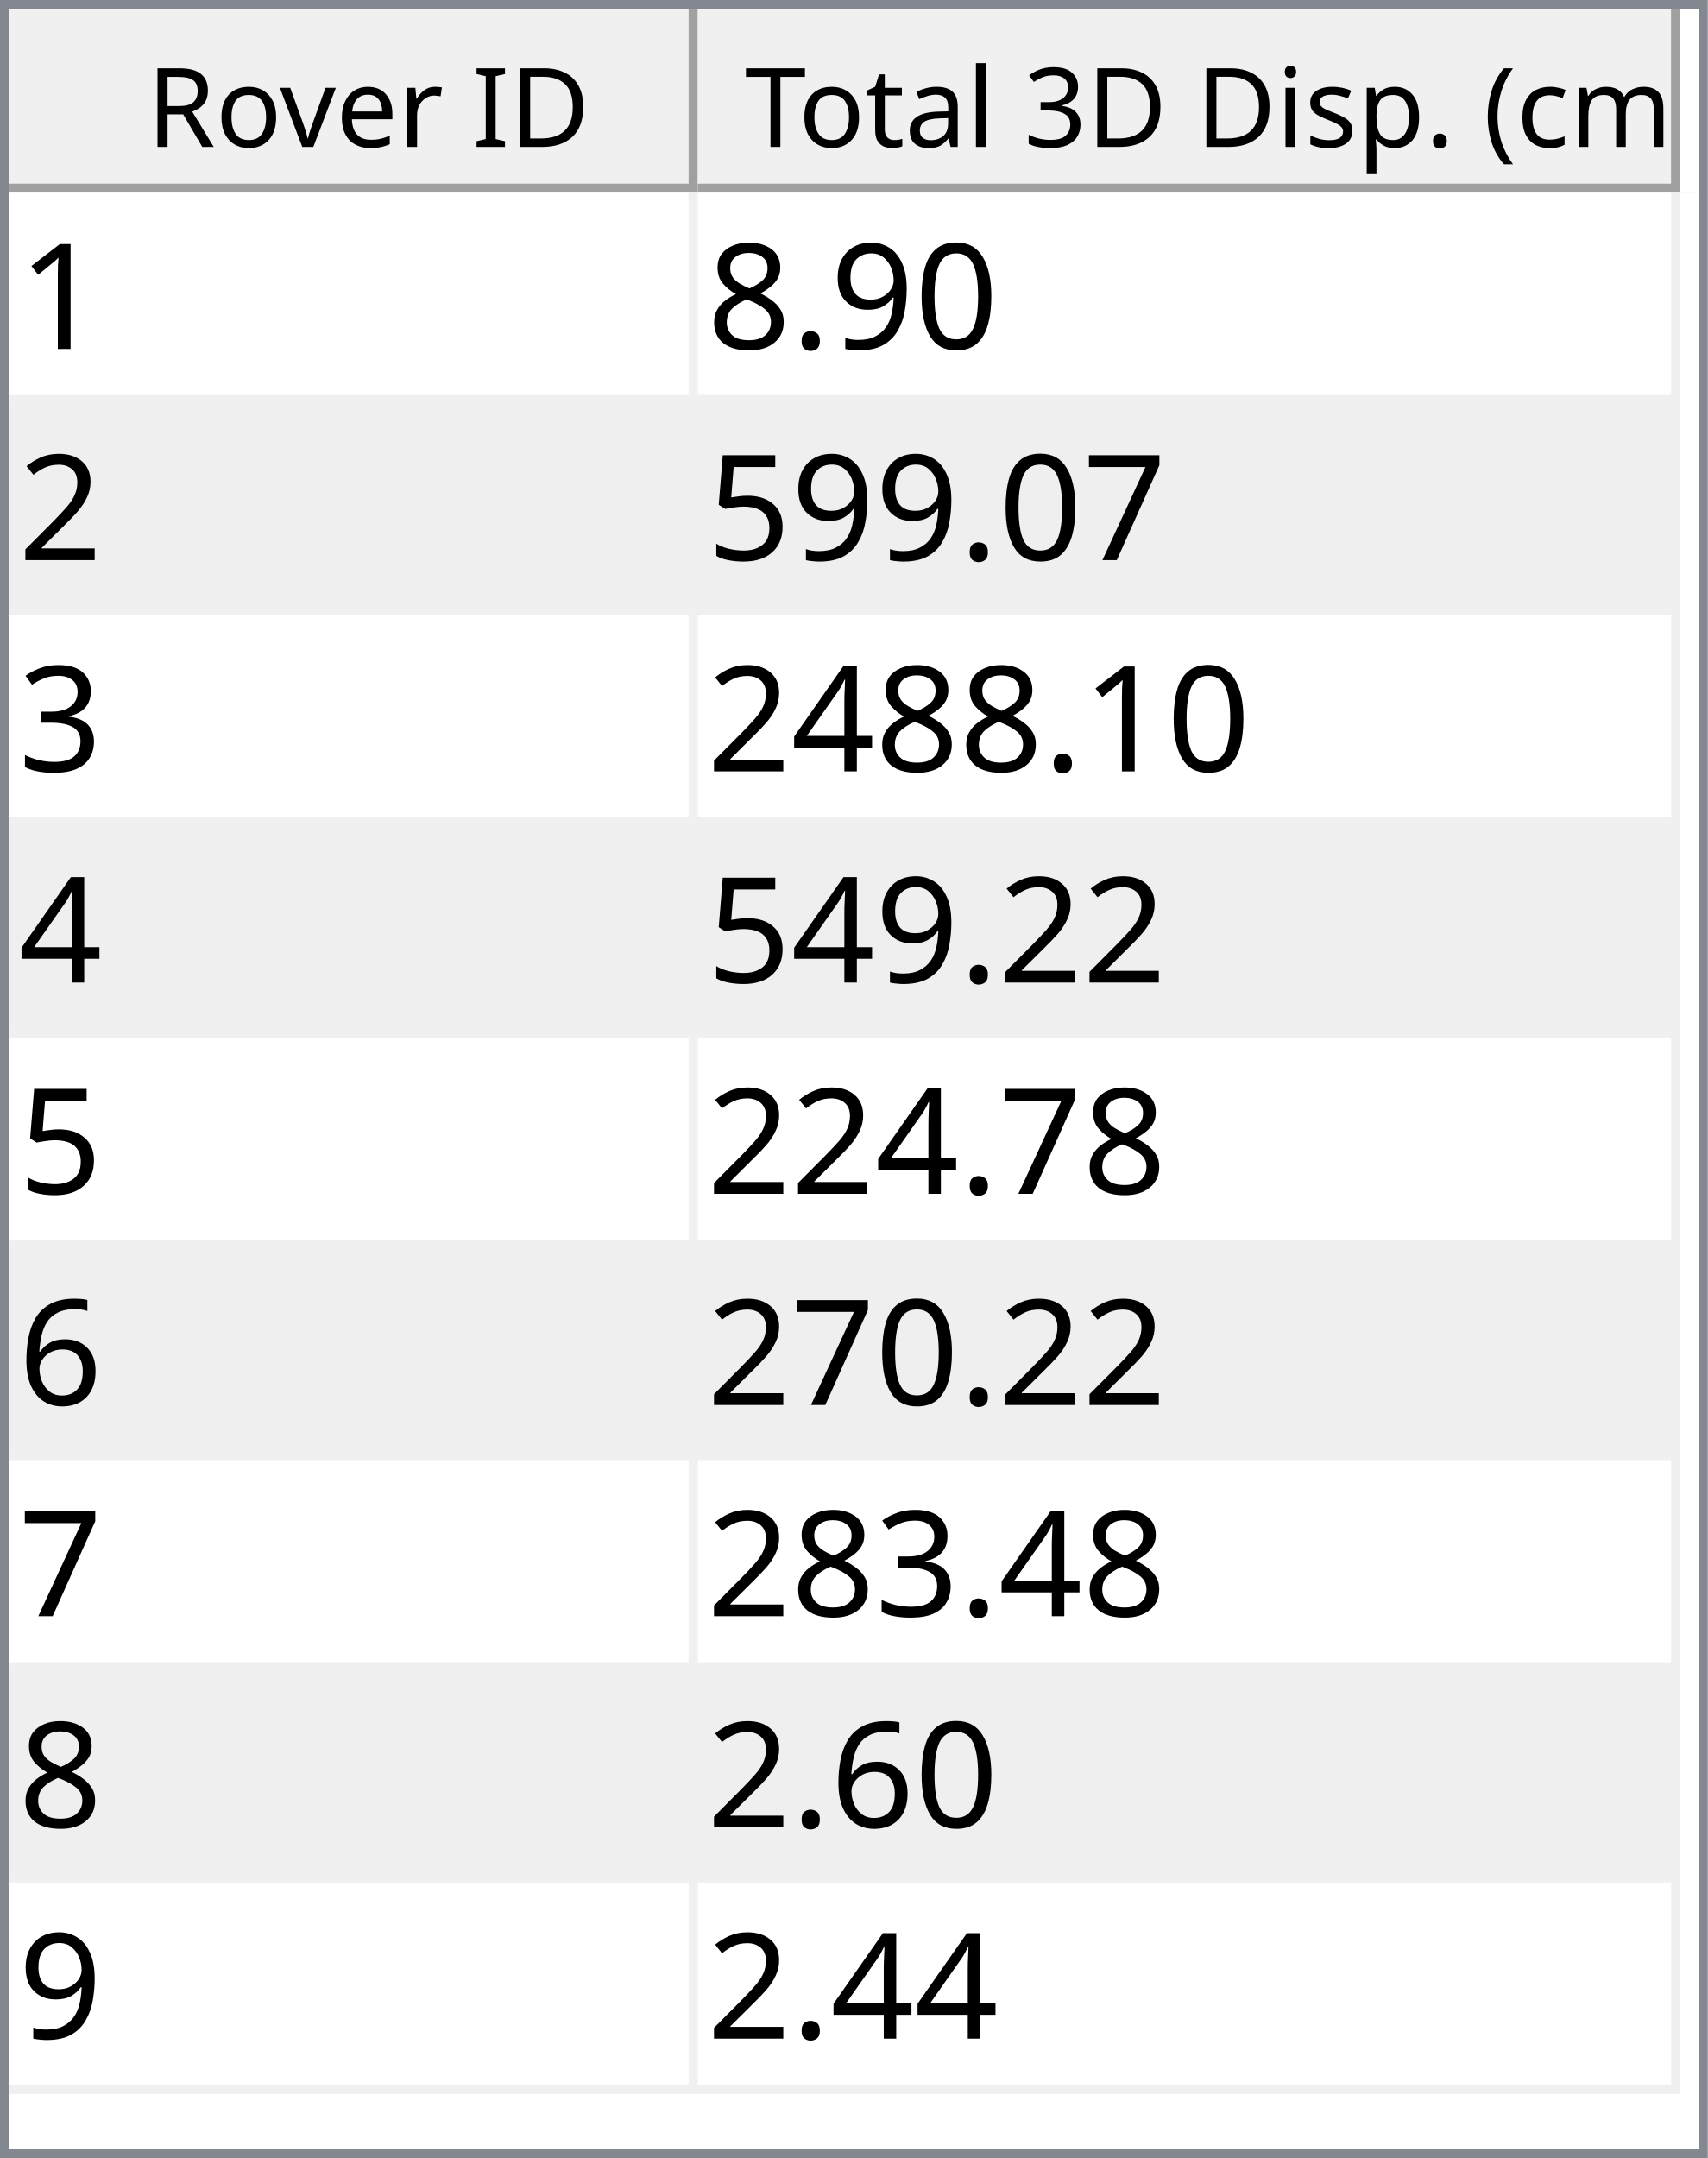
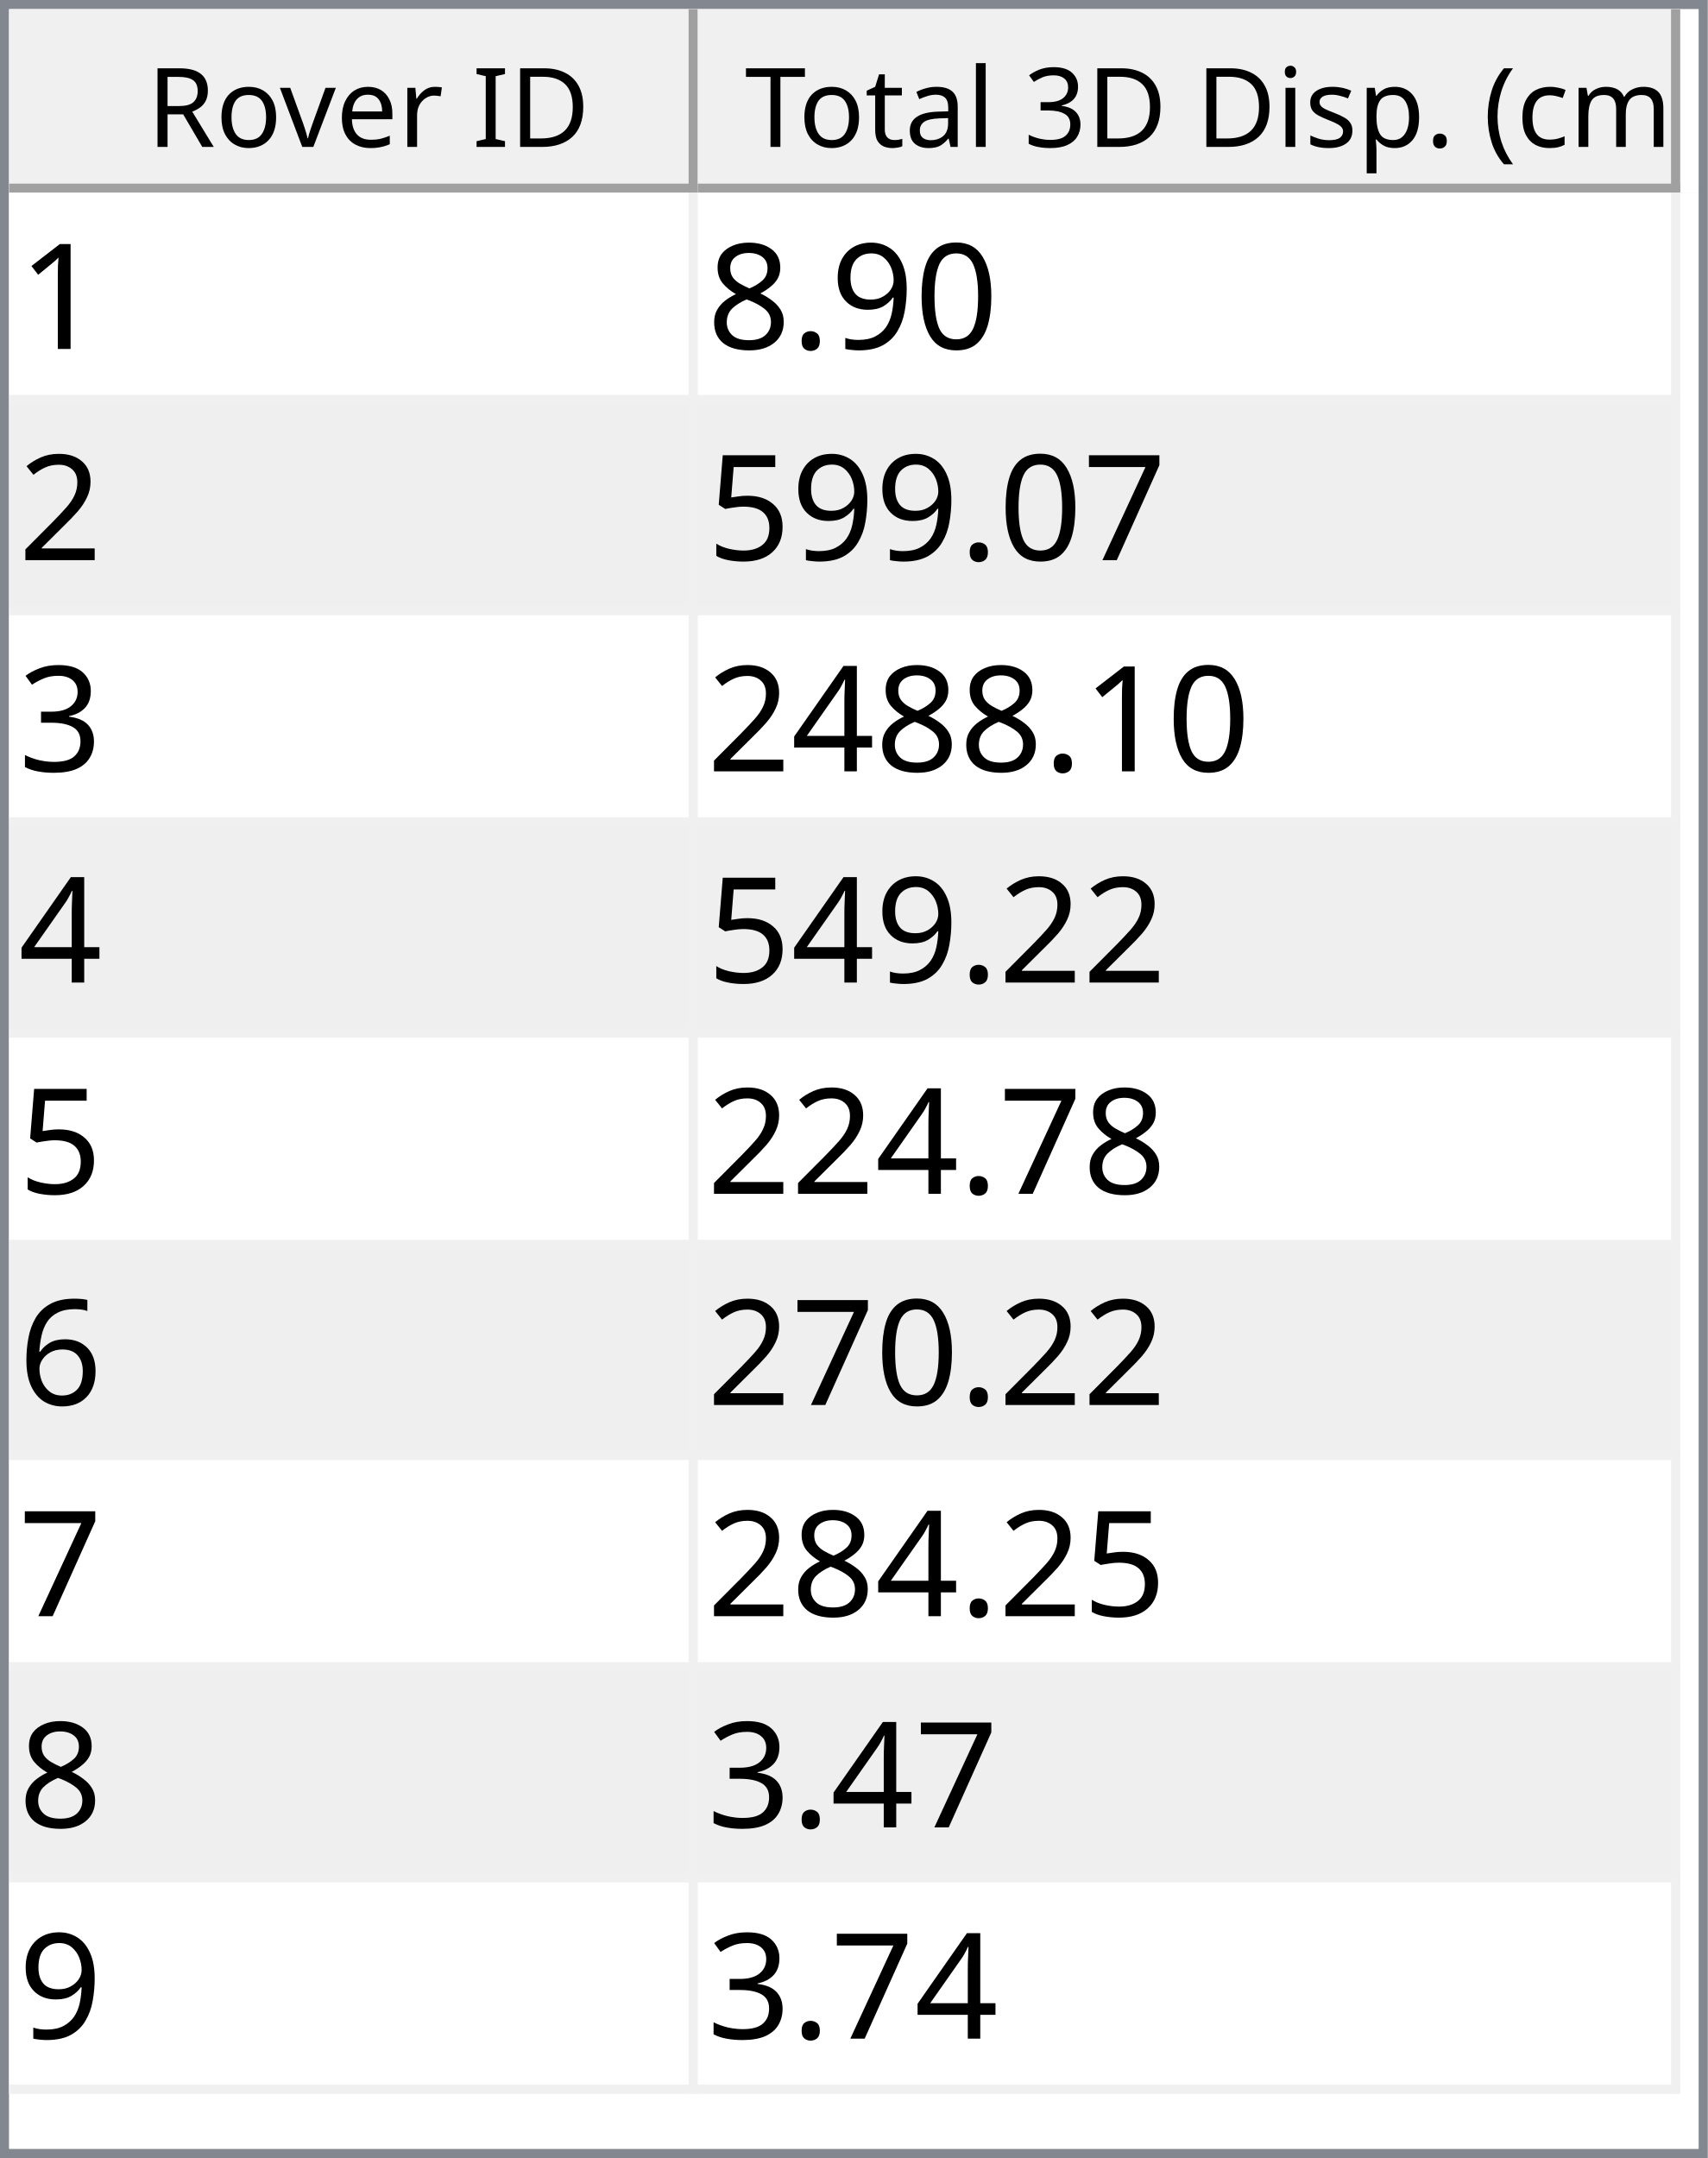
<svg xmlns="http://www.w3.org/2000/svg" style="fill-opacity:1; color-rendering:auto; color-interpolation:auto; text-rendering:auto; stroke:black; stroke-linecap:square; stroke-miterlimit:10; shape-rendering:auto; stroke-opacity:1; fill:black; stroke-dasharray:none; font-weight:normal; stroke-width:1; font-family:'Dialog'; font-style:normal; stroke-linejoin:miter; font-size:12px; stroke-dashoffset:0; image-rendering:auto;" width="186" height="235">
  <defs id="genericDefs" />
  <g>
    <defs id="defs1">
      <clipPath clipPathUnits="userSpaceOnUse" id="clipPath1">
        <path d="M0 0 L186 0 L186 235 L0 235 L0 0 Z" />
      </clipPath>
      <clipPath clipPathUnits="userSpaceOnUse" id="clipPath2">
        <path d="M0 0 L0 235 L186 235 L186 0 Z" />
      </clipPath>
      <clipPath clipPathUnits="userSpaceOnUse" id="clipPath3">
        <path d="M0 0 L0 20 L184 20 L184 0 Z" />
      </clipPath>
      <clipPath clipPathUnits="userSpaceOnUse" id="clipPath4">
        <path d="M0 0 L0 20 L75 20 L75 0 Z" />
      </clipPath>
      <clipPath clipPathUnits="userSpaceOnUse" id="clipPath5">
        <path d="M1 1 L1 19 L74 19 L74 1 Z" />
      </clipPath>
      <clipPath clipPathUnits="userSpaceOnUse" id="clipPath6">
        <path d="M0 0 L0 18 L73 18 L73 0 Z" />
      </clipPath>
      <clipPath clipPathUnits="userSpaceOnUse" id="clipPath7">
        <path d="M-0.5 -0.5 L-0.5 19.5 L74.5 19.5 L74.5 -0.5 Z" />
      </clipPath>
      <clipPath clipPathUnits="userSpaceOnUse" id="clipPath8">
        <path d="M0 0 L0 20 L107 20 L107 0 Z" />
      </clipPath>
      <clipPath clipPathUnits="userSpaceOnUse" id="clipPath9">
        <path d="M1 1 L1 19 L106 19 L106 1 Z" />
      </clipPath>
      <clipPath clipPathUnits="userSpaceOnUse" id="clipPath10">
        <path d="M0 0 L0 18 L105 18 L105 0 Z" />
      </clipPath>
      <clipPath clipPathUnits="userSpaceOnUse" id="clipPath11">
        <path d="M-0.5 -0.5 L-0.5 19.5 L106.5 19.5 L106.5 -0.5 Z" />
      </clipPath>
      <clipPath clipPathUnits="userSpaceOnUse" id="clipPath12">
        <path d="M0 0 L0 213 L184 213 L184 0 Z" />
      </clipPath>
      <clipPath clipPathUnits="userSpaceOnUse" id="clipPath13">
        <path d="M0 0 L0 207 L182 207 L182 0 Z" />
      </clipPath>
      <clipPath clipPathUnits="userSpaceOnUse" id="clipPath14">
        <path d="M-0.5 -0.5 L-0.5 206.5 L181.5 206.5 L181.5 -0.5 Z" />
      </clipPath>
      <clipPath clipPathUnits="userSpaceOnUse" id="clipPath15">
        <path d="M0 0 L0 22 L74 22 L74 0 Z" />
      </clipPath>
      <clipPath clipPathUnits="userSpaceOnUse" id="clipPath16">
        <path d="M0 0 L0 22 L106 22 L106 0 Z" />
      </clipPath>
      <font horiz-adv-x="64.551" id="font1">
        <font-face ascent="107.91" descent="25.098" units-per-em="100" style="font-style:normal; font-family:Segoe UI; font-weight:normal;" />
        <missing-glyph horiz-adv-x="64.551" d="M8.109 0 L8.109 68.266 L56.453 68.266 L56.453 0 L8.109 0 ZM15.328 7.234 L49.219 7.234 L49.219 61.031 L15.328 61.031 L15.328 7.234 Z" />
        <glyph unicode="D" horiz-adv-x="70.117" d="M9.188 0 L9.188 70.016 L28.516 70.016 Q65.531 70.016 65.531 35.891 Q65.531 19.672 55.25 9.836 Q44.969 0 27.734 0 L9.188 0 ZM17.391 62.594 L17.391 7.422 L27.828 7.422 Q41.609 7.422 49.273 14.797 Q56.938 22.172 56.938 35.688 Q56.938 62.594 28.328 62.594 L17.391 62.594 Z" />
        <glyph unicode="I" horiz-adv-x="26.611" d="M17.391 0 L9.188 0 L9.188 70.016 L17.391 70.016 L17.391 0 Z" />
        <glyph unicode=" " horiz-adv-x="27.393" d="" />
        <glyph unicode="r" horiz-adv-x="34.766" d="M34.188 41.891 Q32.078 43.5 28.125 43.5 Q23 43.5 19.555 38.672 Q16.109 33.844 16.109 25.484 L16.109 0 L8.109 0 L8.109 50 L16.109 50 L16.109 39.703 L16.312 39.703 Q18.016 44.969 21.531 47.922 Q25.047 50.875 29.391 50.875 Q32.516 50.875 34.188 50.203 L34.188 41.891 Z" />
        <glyph unicode="e" horiz-adv-x="52.295" d="M48.297 23 L12.984 23 Q13.188 14.656 17.484 10.109 Q21.781 5.562 29.297 5.562 Q37.75 5.562 44.828 11.141 L44.828 3.609 Q38.234 -1.172 27.391 -1.172 Q16.797 -1.172 10.742 5.641 Q4.688 12.453 4.688 24.812 Q4.688 36.469 11.305 43.82 Q17.922 51.172 27.734 51.172 Q37.547 51.172 42.922 44.828 Q48.297 38.484 48.297 27.203 L48.297 23 ZM40.094 29.781 Q40.047 36.719 36.75 40.578 Q33.453 44.438 27.594 44.438 Q21.922 44.438 17.969 40.383 Q14.016 36.328 13.094 29.781 L40.094 29.781 Z" />
        <glyph unicode="v" horiz-adv-x="47.9" d="M47.406 50 L27.484 0 L19.625 0 L0.688 50 L9.469 50 L22.172 13.672 Q23.578 9.672 23.922 6.688 L24.125 6.688 Q24.609 10.453 25.688 13.484 L38.969 50 L47.406 50 Z" />
        <glyph unicode="o" horiz-adv-x="58.594" d="M29 -1.172 Q17.922 -1.172 11.305 5.836 Q4.688 12.844 4.688 24.422 Q4.688 37.016 11.57 44.094 Q18.453 51.172 30.172 51.172 Q41.359 51.172 47.633 44.289 Q53.906 37.406 53.906 25.203 Q53.906 13.234 47.141 6.031 Q40.375 -1.172 29 -1.172 ZM29.594 44.438 Q21.875 44.438 17.383 39.188 Q12.891 33.938 12.891 24.703 Q12.891 15.828 17.43 10.695 Q21.969 5.562 29.594 5.562 Q37.359 5.562 41.531 10.594 Q45.703 15.625 45.703 24.906 Q45.703 34.281 41.531 39.359 Q37.359 44.438 29.594 44.438 Z" />
        <glyph unicode="R" horiz-adv-x="59.814" d="M59.375 0 L49.609 0 L37.891 19.625 Q36.281 22.359 34.766 24.289 Q33.25 26.219 31.664 27.438 Q30.078 28.656 28.25 29.219 Q26.422 29.781 24.125 29.781 L17.391 29.781 L17.391 0 L9.188 0 L9.188 70.016 L30.078 70.016 Q34.672 70.016 38.555 68.867 Q42.438 67.719 45.289 65.375 Q48.141 63.031 49.758 59.547 Q51.375 56.062 51.375 51.375 Q51.375 47.703 50.273 44.656 Q49.172 41.609 47.148 39.211 Q45.125 36.812 42.266 35.133 Q39.406 33.453 35.844 32.516 L35.844 32.328 Q37.594 31.547 38.891 30.547 Q40.188 29.547 41.359 28.18 Q42.531 26.812 43.68 25.078 Q44.828 23.344 46.234 21.047 L59.375 0 ZM17.391 62.594 L17.391 37.203 L28.516 37.203 Q31.594 37.203 34.203 38.133 Q36.812 39.062 38.719 40.797 Q40.625 42.531 41.703 45.047 Q42.781 47.562 42.781 50.688 Q42.781 56.297 39.141 59.445 Q35.5 62.594 28.609 62.594 L17.391 62.594 Z" />
        <glyph unicode=")" horiz-adv-x="30.176" d="M8.297 -15.922 L1.172 -15.922 Q16.406 2.344 16.406 26.812 Q16.406 51.469 1.078 70.016 L8.297 70.016 Q23.531 52.156 23.531 26.703 Q23.531 1.375 8.297 -15.922 Z" />
        <glyph unicode="m" horiz-adv-x="86.133" d="M79.109 0 L71.094 0 L71.094 28.719 Q71.094 37.016 68.531 40.727 Q65.969 44.438 59.906 44.438 Q54.781 44.438 51.195 39.75 Q47.609 35.062 47.609 28.516 L47.609 0 L39.594 0 L39.594 29.688 Q39.594 44.438 28.219 44.438 Q22.953 44.438 19.531 40.016 Q16.109 35.594 16.109 28.516 L16.109 0 L8.109 0 L8.109 50 L16.109 50 L16.109 42.094 L16.312 42.094 Q21.625 51.172 31.844 51.172 Q36.969 51.172 40.773 48.312 Q44.578 45.453 46 40.828 Q51.562 51.172 62.594 51.172 Q79.109 51.172 79.109 30.812 L79.109 0 Z" />
        <glyph unicode="c" horiz-adv-x="46.191" d="M42.188 2.297 Q36.422 -1.172 28.516 -1.172 Q17.828 -1.172 11.258 5.789 Q4.688 12.75 4.688 23.828 Q4.688 36.188 11.766 43.68 Q18.844 51.172 30.672 51.172 Q37.25 51.172 42.281 48.734 L42.281 40.531 Q36.719 44.438 30.375 44.438 Q22.703 44.438 17.797 38.945 Q12.891 33.453 12.891 24.516 Q12.891 15.719 17.508 10.641 Q22.125 5.562 29.891 5.562 Q36.422 5.562 42.188 9.906 L42.188 2.297 Z" />
        <glyph unicode="(" horiz-adv-x="30.176" d="M29.109 -15.922 L21.969 -15.922 Q6.844 1.375 6.844 26.703 Q6.844 52.156 21.969 70.016 L29.203 70.016 Q13.875 51.469 13.875 26.812 Q13.875 2.344 29.109 -15.922 Z" />
        <glyph unicode="." horiz-adv-x="21.68" d="M10.891 -1.078 Q8.641 -1.078 7.055 0.539 Q5.469 2.156 5.469 4.391 Q5.469 6.641 7.055 8.273 Q8.641 9.906 10.891 9.906 Q13.188 9.906 14.797 8.273 Q16.406 6.641 16.406 4.391 Q16.406 2.156 14.797 0.539 Q13.188 -1.078 10.891 -1.078 Z" />
        <glyph unicode="p" horiz-adv-x="58.789" d="M16.312 7.234 L16.109 7.234 L16.109 -23 L8.109 -23 L8.109 50 L16.109 50 L16.109 41.219 L16.312 41.219 Q22.219 51.172 33.594 51.172 Q43.266 51.172 48.688 44.461 Q54.109 37.75 54.109 26.469 Q54.109 13.922 48 6.375 Q41.891 -1.172 31.297 -1.172 Q21.578 -1.172 16.312 7.234 ZM16.109 27.391 L16.109 20.406 Q16.109 14.203 20.141 9.883 Q24.172 5.562 30.375 5.562 Q37.641 5.562 41.773 11.133 Q45.906 16.703 45.906 26.609 Q45.906 34.969 42.047 39.703 Q38.188 44.438 31.594 44.438 Q24.609 44.438 20.359 39.578 Q16.109 34.719 16.109 27.391 Z" />
        <glyph unicode="s" horiz-adv-x="42.432" d="M5.078 1.812 L5.078 10.406 Q11.625 5.562 19.484 5.562 Q30.031 5.562 30.031 12.594 Q30.031 14.594 29.125 15.992 Q28.219 17.391 26.68 18.461 Q25.141 19.531 23.07 20.383 Q21 21.234 18.609 22.172 Q15.281 23.484 12.766 24.828 Q10.25 26.172 8.57 27.859 Q6.891 29.547 6.031 31.695 Q5.172 33.844 5.172 36.719 Q5.172 40.234 6.789 42.945 Q8.406 45.656 11.086 47.484 Q13.766 49.312 17.211 50.242 Q20.656 51.172 24.312 51.172 Q30.812 51.172 35.938 48.922 L35.938 40.828 Q30.422 44.438 23.25 44.438 Q21 44.438 19.195 43.922 Q17.391 43.406 16.094 42.477 Q14.797 41.547 14.086 40.258 Q13.375 38.969 13.375 37.406 Q13.375 35.453 14.086 34.133 Q14.797 32.812 16.164 31.789 Q17.531 30.766 19.484 29.938 Q21.438 29.109 23.922 28.125 Q27.25 26.859 29.883 25.516 Q32.516 24.172 34.375 22.484 Q36.234 20.797 37.234 18.602 Q38.234 16.406 38.234 13.375 Q38.234 9.672 36.602 6.938 Q34.969 4.203 32.234 2.398 Q29.5 0.594 25.93 -0.289 Q22.359 -1.172 18.453 -1.172 Q10.75 -1.172 5.078 1.812 Z" />
        <glyph unicode="i" horiz-adv-x="24.219" d="M12.203 62.703 Q10.062 62.703 8.547 64.164 Q7.031 65.625 7.031 67.875 Q7.031 70.125 8.547 71.609 Q10.062 73.094 12.203 73.094 Q14.406 73.094 15.945 71.609 Q17.484 70.125 17.484 67.875 Q17.484 65.719 15.945 64.211 Q14.406 62.703 12.203 62.703 ZM16.109 0 L8.109 0 L8.109 50 L16.109 50 L16.109 0 Z" />
        <glyph unicode="3" horiz-adv-x="53.906" d="M46.531 19.828 Q46.531 15.094 44.75 11.211 Q42.969 7.328 39.719 4.57 Q36.469 1.812 31.93 0.297 Q27.391 -1.219 21.922 -1.219 Q11.922 -1.219 6 2.594 L6 11.188 Q13.094 5.609 22.219 5.609 Q25.875 5.609 28.828 6.539 Q31.781 7.469 33.906 9.227 Q36.031 10.984 37.18 13.477 Q38.328 15.969 38.328 19.094 Q38.328 32.812 18.797 32.812 L12.984 32.812 L12.984 39.594 L18.5 39.594 Q35.797 39.594 35.797 52.484 Q35.797 64.406 22.609 64.406 Q15.188 64.406 8.688 59.422 L8.688 67.188 Q15.375 71.188 24.609 71.188 Q29 71.188 32.57 69.969 Q36.141 68.75 38.68 66.555 Q41.219 64.359 42.609 61.281 Q44 58.203 44 54.5 Q44 40.672 30.031 36.719 L30.031 36.531 Q33.594 36.141 36.625 34.797 Q39.656 33.453 41.852 31.305 Q44.047 29.156 45.289 26.25 Q46.531 23.344 46.531 19.828 Z" />
        <glyph unicode="l" horiz-adv-x="24.219" d="M16.109 0 L8.109 0 L8.109 74.031 L16.109 74.031 L16.109 0 Z" />
        <glyph unicode="a" horiz-adv-x="50.879" d="M43.891 0 L35.891 0 L35.891 7.812 L35.688 7.812 Q30.469 -1.172 20.312 -1.172 Q12.844 -1.172 8.617 2.781 Q4.391 6.734 4.391 13.281 Q4.391 27.297 20.906 29.594 L35.891 31.688 Q35.891 44.438 25.594 44.438 Q16.547 44.438 9.281 38.281 L9.281 46.484 Q16.656 51.172 26.266 51.172 Q43.891 51.172 43.891 32.516 L43.891 0 ZM35.891 25.297 L23.828 23.641 Q18.266 22.859 15.43 20.875 Q12.594 18.891 12.594 13.875 Q12.594 10.203 15.211 7.883 Q17.828 5.562 22.172 5.562 Q28.125 5.562 32.008 9.742 Q35.891 13.922 35.891 20.312 L35.891 25.297 Z" />
        <glyph unicode="t" horiz-adv-x="33.887" d="M31.297 0.484 Q28.469 -1.078 23.828 -1.078 Q10.688 -1.078 10.688 13.578 L10.688 43.172 L2.094 43.172 L2.094 50 L10.688 50 L10.688 62.203 L18.703 64.797 L18.703 50 L31.297 50 L31.297 43.172 L18.703 43.172 L18.703 14.984 Q18.703 9.969 20.414 7.82 Q22.125 5.672 26.078 5.672 Q29.109 5.672 31.297 7.328 L31.297 0.484 Z" />
        <glyph unicode="T" horiz-adv-x="52.393" d="M50.594 62.594 L30.375 62.594 L30.375 0 L22.172 0 L22.172 62.594 L2 62.594 L2 70.016 L50.594 70.016 L50.594 62.594 Z" />
      </font>
      <font horiz-adv-x="75.0" id="font2">
        <font-face ascent="100.537" descent="21.973" units-per-em="100" style="font-style:normal; font-family:sans-serif; font-weight:normal;" />
        <missing-glyph horiz-adv-x="75.0" d="M12.5 0 L12.5 62.5 L62.5 62.5 L62.5 0 L12.5 0 ZM14.062 1.562 L60.938 1.562 L60.938 60.938 L14.062 60.938 L14.062 1.562 Z" />
        <glyph unicode="1" horiz-adv-x="55.615" d="M37.25 0 L28.469 0 L28.469 56 Q25.297 52.984 20.141 49.953 Q14.984 46.922 10.891 45.406 L10.891 53.906 Q18.266 57.375 23.781 62.305 Q29.297 67.234 31.594 71.875 L37.25 71.875 L37.25 0 Z" />
        <glyph unicode="0" horiz-adv-x="55.615" d="M4.156 35.297 Q4.156 48 6.766 55.742 Q9.375 63.484 14.523 67.68 Q19.672 71.875 27.484 71.875 Q33.25 71.875 37.594 69.555 Q41.938 67.234 44.773 62.867 Q47.609 58.5 49.219 52.227 Q50.828 45.953 50.828 35.297 Q50.828 22.703 48.242 14.969 Q45.656 7.234 40.508 3.008 Q35.359 -1.219 27.484 -1.219 Q17.141 -1.219 11.234 6.203 Q4.156 15.141 4.156 35.297 ZM13.188 35.297 Q13.188 17.672 17.312 11.836 Q21.438 6 27.484 6 Q33.547 6 37.672 11.859 Q41.797 17.719 41.797 35.297 Q41.797 52.984 37.672 58.789 Q33.547 64.594 27.391 64.594 Q21.344 64.594 17.719 59.469 Q13.188 52.938 13.188 35.297 Z" />
        <glyph unicode="9" horiz-adv-x="55.615" d="M5.469 16.547 L13.922 17.328 Q14.984 11.375 18.016 8.688 Q21.047 6 25.781 6 Q29.828 6 32.883 7.859 Q35.938 9.719 37.891 12.82 Q39.844 15.922 41.164 21.195 Q42.484 26.469 42.484 31.938 Q42.484 32.516 42.438 33.688 Q39.797 29.5 35.234 26.883 Q30.672 24.266 25.344 24.266 Q16.453 24.266 10.305 30.711 Q4.156 37.156 4.156 47.703 Q4.156 58.594 10.578 65.234 Q17 71.875 26.656 71.875 Q33.641 71.875 39.43 68.117 Q45.219 64.359 48.219 57.398 Q51.219 50.438 51.219 37.25 Q51.219 23.531 48.242 15.406 Q45.266 7.281 39.383 3.031 Q33.5 -1.219 25.594 -1.219 Q17.188 -1.219 11.867 3.445 Q6.547 8.109 5.469 16.547 ZM41.453 48.141 Q41.453 55.719 37.43 60.156 Q33.406 64.594 27.734 64.594 Q21.875 64.594 17.531 59.812 Q13.188 55.031 13.188 47.406 Q13.188 40.578 17.312 36.305 Q21.438 32.031 27.484 32.031 Q33.594 32.031 37.523 36.305 Q41.453 40.578 41.453 48.141 Z" />
        <glyph unicode="." horiz-adv-x="27.783" d="M9.078 0 L9.078 10.016 L19.094 10.016 L19.094 0 L9.078 0 Z" />
        <glyph unicode="8" horiz-adv-x="55.615" d="M17.672 38.812 Q12.203 40.828 9.57 44.539 Q6.938 48.25 6.938 53.422 Q6.938 61.234 12.555 66.555 Q18.172 71.875 27.484 71.875 Q36.859 71.875 42.578 66.43 Q48.297 60.984 48.297 53.172 Q48.297 48.188 45.68 44.508 Q43.062 40.828 37.75 38.812 Q44.344 36.672 47.781 31.883 Q51.219 27.094 51.219 20.453 Q51.219 11.281 44.727 5.031 Q38.234 -1.219 27.641 -1.219 Q17.047 -1.219 10.547 5.055 Q4.047 11.328 4.047 20.703 Q4.047 27.688 7.594 32.398 Q11.141 37.109 17.672 38.812 ZM15.922 53.719 Q15.922 48.641 19.195 45.414 Q22.469 42.188 27.688 42.188 Q32.766 42.188 36.016 45.383 Q39.266 48.578 39.266 53.219 Q39.266 58.062 35.914 61.359 Q32.562 64.656 27.594 64.656 Q22.562 64.656 19.242 61.43 Q15.922 58.203 15.922 53.719 ZM13.094 20.656 Q13.094 16.891 14.875 13.375 Q16.656 9.859 20.172 7.93 Q23.688 6 27.734 6 Q34.031 6 38.133 10.055 Q42.234 14.109 42.234 20.359 Q42.234 26.703 38.016 30.859 Q33.797 35.016 27.438 35.016 Q21.234 35.016 17.164 30.914 Q13.094 26.812 13.094 20.656 Z" />
        <glyph unicode="2" horiz-adv-x="55.615" d="M50.344 8.453 L50.344 0 L3.031 0 Q2.938 3.172 4.047 6.109 Q5.859 10.938 9.836 15.625 Q13.812 20.312 21.344 26.469 Q33.016 36.031 37.117 41.625 Q41.219 47.219 41.219 52.203 Q41.219 57.422 37.477 61.008 Q33.734 64.594 27.734 64.594 Q21.391 64.594 17.578 60.789 Q13.766 56.984 13.719 50.25 L4.688 51.172 Q5.609 61.281 11.664 66.578 Q17.719 71.875 27.938 71.875 Q38.234 71.875 44.242 66.164 Q50.25 60.453 50.25 52 Q50.25 47.703 48.492 43.555 Q46.734 39.406 42.656 34.812 Q38.578 30.219 29.109 22.219 Q21.188 15.578 18.945 13.211 Q16.703 10.844 15.234 8.453 L50.344 8.453 Z" />
        <glyph unicode="7" horiz-adv-x="55.615" d="M4.734 62.203 L4.734 70.656 L51.078 70.656 L51.078 63.812 Q44.234 56.547 37.523 44.484 Q30.812 32.422 27.156 19.672 Q24.516 10.688 23.781 0 L14.75 0 Q14.891 8.453 18.062 20.414 Q21.234 32.375 27.172 43.484 Q33.109 54.594 39.797 62.203 L4.734 62.203 Z" />
        <glyph unicode="5" horiz-adv-x="55.615" d="M4.156 18.75 L13.375 19.531 Q14.406 12.797 18.141 9.398 Q21.875 6 27.156 6 Q33.5 6 37.891 10.789 Q42.281 15.578 42.281 23.484 Q42.281 31 38.062 35.352 Q33.844 39.703 27 39.703 Q22.75 39.703 19.336 37.773 Q15.922 35.844 13.969 32.766 L5.719 33.844 L12.641 70.609 L48.25 70.609 L48.25 62.203 L19.672 62.203 L15.828 42.969 Q22.266 47.469 29.344 47.469 Q38.719 47.469 45.164 40.969 Q51.609 34.469 51.609 24.266 Q51.609 14.547 45.953 7.469 Q39.062 -1.219 27.156 -1.219 Q17.391 -1.219 11.211 4.25 Q5.031 9.719 4.156 18.75 Z" />
        <glyph unicode="3" horiz-adv-x="55.615" d="M4.203 18.891 L12.984 20.062 Q14.5 12.594 18.141 9.297 Q21.781 6 27 6 Q33.203 6 37.477 10.297 Q41.75 14.594 41.75 20.953 Q41.75 27 37.797 30.93 Q33.844 34.859 27.734 34.859 Q25.25 34.859 21.531 33.891 L22.516 41.609 Q23.391 41.5 23.922 41.5 Q29.547 41.5 34.039 44.43 Q38.531 47.359 38.531 53.469 Q38.531 58.297 35.258 61.477 Q31.984 64.656 26.812 64.656 Q21.688 64.656 18.266 61.43 Q14.844 58.203 13.875 51.766 L5.078 53.328 Q6.688 62.156 12.398 67.016 Q18.109 71.875 26.609 71.875 Q32.469 71.875 37.398 69.359 Q42.328 66.844 44.945 62.5 Q47.562 58.156 47.562 53.266 Q47.562 48.641 45.07 44.828 Q42.578 41.016 37.703 38.766 Q44.047 37.312 47.562 32.695 Q51.078 28.078 51.078 21.141 Q51.078 11.766 44.242 5.25 Q37.406 -1.266 26.953 -1.266 Q17.531 -1.266 11.305 4.352 Q5.078 9.969 4.203 18.891 Z" />
        <glyph unicode="4" horiz-adv-x="55.615" d="M32.328 0 L32.328 17.141 L1.266 17.141 L1.266 25.203 L33.938 71.578 L41.109 71.578 L41.109 25.203 L50.781 25.203 L50.781 17.141 L41.109 17.141 L41.109 0 L32.328 0 ZM32.328 25.203 L32.328 57.469 L9.906 25.203 L32.328 25.203 Z" />
        <glyph unicode="6" horiz-adv-x="55.615" d="M49.75 54.047 L41.016 53.375 Q39.844 58.547 37.703 60.891 Q34.125 64.656 28.906 64.656 Q24.703 64.656 21.531 62.312 Q17.391 59.281 14.992 53.469 Q12.594 47.656 12.5 36.922 Q15.672 41.75 20.266 44.094 Q24.859 46.438 29.891 46.438 Q38.672 46.438 44.852 39.969 Q51.031 33.5 51.031 23.25 Q51.031 16.5 48.125 10.719 Q45.219 4.938 40.141 1.859 Q35.062 -1.219 28.609 -1.219 Q17.625 -1.219 10.695 6.859 Q3.766 14.938 3.766 33.5 Q3.766 54.25 11.422 63.672 Q18.109 71.875 29.438 71.875 Q37.891 71.875 43.289 67.141 Q48.688 62.406 49.75 54.047 ZM13.875 23.188 Q13.875 18.656 15.797 14.508 Q17.719 10.359 21.188 8.18 Q24.656 6 28.469 6 Q34.031 6 38.039 10.492 Q42.047 14.984 42.047 22.703 Q42.047 30.125 38.086 34.398 Q34.125 38.672 28.125 38.672 Q22.172 38.672 18.023 34.398 Q13.875 30.125 13.875 23.188 Z" />
      </font>
    </defs>
    <g style="fill:white; stroke:white;">
      <rect x="0" y="0" width="186" style="clip-path:url(#clipPath1); stroke:none;" height="235" />
    </g>
    <g style="fill:white; text-rendering:optimizeSpeed; color-rendering:optimizeSpeed; image-rendering:optimizeSpeed; shape-rendering:crispEdges; stroke:white; color-interpolation:sRGB;">
      <rect x="0" width="186" height="235" y="0" style="stroke:none;" />
      <path style="stroke:none;" d="M0 235 L186 235 L186 0 L0 0 Z" />
    </g>
    <g style="fill:rgb(240,240,240); font-family:'Segoe UI'; stroke:rgb(240,240,240);">
      <rect x="0" y="0" width="186" style="clip-path:url(#clipPath2); stroke:none;" height="235" />
    </g>
    <g style="fill:rgb(130,135,144); font-family:'Segoe UI'; stroke:rgb(130,135,144);">
      <path d="M0 0 L186 0 L186 235 L0 235 L0 0 ZM1 1 L185 1 L185 234 L1 234 L1 1 Z" style="fill-rule:evenodd; clip-path:url(#clipPath2); stroke:none;" />
    </g>
    <g style="fill:white; font-family:'Segoe UI'; stroke:white;" transform="translate(1,1)">
      <rect x="0" y="0" width="184" style="clip-path:url(#clipPath3); stroke:none;" height="20" />
    </g>
    <g style="fill:rgb(240,240,240); font-family:'Segoe UI'; stroke:rgb(240,240,240);" transform="translate(1,1)">
      <rect x="0" y="0" width="75" style="clip-path:url(#clipPath4); stroke:none;" height="20" />
    </g>
    <g style="font-family:'Segoe UI';" transform="translate(2,2)">
      <text x="14" xml:space="preserve" y="14" style="clip-path:url(#clipPath6); stroke:none;">Rover ID</text>
    </g>
    <g style="fill:rgb(160,160,160); font-family:'Segoe UI'; stroke:rgb(160,160,160); stroke-linejoin:bevel;" transform="translate(1.5,1.5)">
      <line x1="74" x2="74" y1="0" style="fill:none; clip-path:url(#clipPath7);" y2="19" />
    </g>
    <g style="fill:rgb(160,160,160); font-family:'Segoe UI'; stroke:rgb(160,160,160); stroke-linejoin:bevel;" transform="matrix(1,0,0,1,1,1) translate(0.5,0.5)">
      <line x1="0" x2="74" y1="19" style="fill:none; clip-path:url(#clipPath7);" y2="19" />
    </g>
    <g style="fill:rgb(240,240,240); font-family:'Segoe UI'; stroke:rgb(240,240,240);" transform="translate(76,1)">
      <rect x="0" y="0" width="107" style="clip-path:url(#clipPath8); stroke:none;" height="20" />
    </g>
    <g style="font-family:'Segoe UI';" transform="translate(77,2)">
      <text x="1" xml:space="preserve" y="14" style="clip-path:url(#clipPath10); stroke:none;"> Total 3D Disp. (cm)</text>
    </g>
    <g style="fill:rgb(160,160,160); font-family:'Segoe UI'; stroke:rgb(160,160,160); stroke-linejoin:bevel;" transform="translate(76.5,1.5)">
      <line x1="106" x2="106" y1="0" style="fill:none; clip-path:url(#clipPath11);" y2="19" />
    </g>
    <g style="fill:rgb(160,160,160); font-family:'Segoe UI'; stroke:rgb(160,160,160); stroke-linejoin:bevel;" transform="matrix(1,0,0,1,76,1) translate(0.5,0.5)">
      <line x1="0" x2="106" y1="19" style="fill:none; clip-path:url(#clipPath11);" y2="19" />
    </g>
    <g style="fill:white; font-family:'Segoe UI'; stroke:white;" transform="translate(1,21)">
      <rect x="0" y="0" width="184" style="clip-path:url(#clipPath12); stroke:none;" height="213" />
    </g>
    <g style="fill:rgb(240,240,240); font-size:16px; font-family:sans-serif; stroke:rgb(240,240,240);" transform="translate(1,21)">
      <rect x="0" y="0" width="182" style="clip-path:url(#clipPath13); stroke:none;" height="207" />
      <line transform="translate(0.5,0.5)" x1="0" x2="181" y1="22" style="clip-path:url(#clipPath14); fill:none; stroke-linejoin:bevel;" y2="22" />
    </g>
    <g transform="matrix(1,0,0,1,1,21) translate(0.5,0.5)" style="fill:rgb(240,240,240); font-size:16px; font-family:sans-serif; stroke:rgb(240,240,240); stroke-linejoin:bevel;">
      <line x1="0" x2="181" y1="45" style="fill:none; clip-path:url(#clipPath14);" y2="45" />
    </g>
    <g transform="matrix(1,0,0,1,1,21) translate(0.5,0.5)" style="fill:rgb(240,240,240); font-size:16px; font-family:sans-serif; stroke:rgb(240,240,240); stroke-linejoin:bevel;">
      <line x1="0" x2="181" y1="68" style="fill:none; clip-path:url(#clipPath14);" y2="68" />
    </g>
    <g transform="matrix(1,0,0,1,1,21) translate(0.5,0.5)" style="fill:rgb(240,240,240); font-size:16px; font-family:sans-serif; stroke:rgb(240,240,240); stroke-linejoin:bevel;">
      <line x1="0" x2="181" y1="91" style="fill:none; clip-path:url(#clipPath14);" y2="91" />
    </g>
    <g transform="matrix(1,0,0,1,1,21) translate(0.5,0.5)" style="fill:rgb(240,240,240); font-size:16px; font-family:sans-serif; stroke:rgb(240,240,240); stroke-linejoin:bevel;">
      <line x1="0" x2="181" y1="114" style="fill:none; clip-path:url(#clipPath14);" y2="114" />
    </g>
    <g transform="matrix(1,0,0,1,1,21) translate(0.5,0.5)" style="fill:rgb(240,240,240); font-size:16px; font-family:sans-serif; stroke:rgb(240,240,240); stroke-linejoin:bevel;">
      <line x1="0" x2="181" y1="137" style="fill:none; clip-path:url(#clipPath14);" y2="137" />
    </g>
    <g transform="matrix(1,0,0,1,1,21) translate(0.5,0.5)" style="fill:rgb(240,240,240); font-size:16px; font-family:sans-serif; stroke:rgb(240,240,240); stroke-linejoin:bevel;">
      <line x1="0" x2="181" y1="160" style="fill:none; clip-path:url(#clipPath14);" y2="160" />
    </g>
    <g transform="matrix(1,0,0,1,1,21) translate(0.5,0.5)" style="fill:rgb(240,240,240); font-size:16px; font-family:sans-serif; stroke:rgb(240,240,240); stroke-linejoin:bevel;">
      <line x1="0" x2="181" y1="183" style="fill:none; clip-path:url(#clipPath14);" y2="183" />
    </g>
    <g transform="matrix(1,0,0,1,1,21) translate(0.5,0.5)" style="fill:rgb(240,240,240); font-size:16px; font-family:sans-serif; stroke:rgb(240,240,240); stroke-linejoin:bevel;">
      <line x1="0" x2="181" y1="206" style="fill:none; clip-path:url(#clipPath14);" y2="206" />
    </g>
    <g transform="matrix(1,0,0,1,1,21) translate(0.5,0.5)" style="fill:rgb(240,240,240); font-size:16px; font-family:sans-serif; stroke:rgb(240,240,240); stroke-linejoin:bevel;">
      <line x1="74" x2="74" y1="0" style="fill:none; clip-path:url(#clipPath14);" y2="206" />
    </g>
    <g transform="matrix(1,0,0,1,1,21) translate(0.5,0.5)" style="fill:rgb(240,240,240); font-size:16px; font-family:sans-serif; stroke:rgb(240,240,240); stroke-linejoin:bevel;">
      <line x1="181" x2="181" y1="0" style="fill:none; clip-path:url(#clipPath14);" y2="206" />
    </g>
    <g style="fill:white; font-size:16px; font-family:sans-serif; stroke:white;" transform="matrix(1,0,0,1,1,21)">
      <rect x="0" y="0" width="74" style="clip-path:url(#clipPath15); stroke:none;" height="22" />
      <text x="1" y="17" style="fill:black; clip-path:url(#clipPath15); stroke:none;" xml:space="preserve">1</text>
    </g>
    <g style="fill:white; font-size:16px; font-family:sans-serif; stroke:white;" transform="matrix(1,0,0,1,1,21) translate(75,0)">
      <rect x="0" y="0" width="106" style="clip-path:url(#clipPath16); stroke:none;" height="22" />
      <text x="1" y="17" style="fill:black; clip-path:url(#clipPath16); stroke:none;" xml:space="preserve">8.90</text>
    </g>
    <g style="fill:rgb(239,239,239); font-size:16px; font-family:sans-serif; stroke:rgb(239,239,239);" transform="matrix(1,0,0,1,1,21) translate(0,23)">
      <rect x="0" y="0" width="74" style="clip-path:url(#clipPath15); stroke:none;" height="22" />
      <text x="1" y="17" style="fill:black; clip-path:url(#clipPath15); stroke:none;" xml:space="preserve">2</text>
    </g>
    <g style="fill:rgb(239,239,239); font-size:16px; font-family:sans-serif; stroke:rgb(239,239,239);" transform="matrix(1,0,0,1,1,21) translate(75,23)">
      <rect x="0" y="0" width="106" style="clip-path:url(#clipPath16); stroke:none;" height="22" />
      <text x="1" y="17" style="fill:black; clip-path:url(#clipPath16); stroke:none;" xml:space="preserve">599.07</text>
    </g>
    <g style="fill:white; font-size:16px; font-family:sans-serif; stroke:white;" transform="matrix(1,0,0,1,1,21) translate(0,46)">
      <rect x="0" y="0" width="74" style="clip-path:url(#clipPath15); stroke:none;" height="22" />
      <text x="1" y="17" style="fill:black; clip-path:url(#clipPath15); stroke:none;" xml:space="preserve">3</text>
    </g>
    <g style="fill:white; font-size:16px; font-family:sans-serif; stroke:white;" transform="matrix(1,0,0,1,1,21) translate(75,46)">
      <rect x="0" y="0" width="106" style="clip-path:url(#clipPath16); stroke:none;" height="22" />
      <text x="1" y="17" style="fill:black; clip-path:url(#clipPath16); stroke:none;" xml:space="preserve">2488.10</text>
    </g>
    <g style="fill:rgb(239,239,239); font-size:16px; font-family:sans-serif; stroke:rgb(239,239,239);" transform="matrix(1,0,0,1,1,21) translate(0,69)">
      <rect x="0" y="0" width="74" style="clip-path:url(#clipPath15); stroke:none;" height="22" />
      <text x="1" y="17" style="fill:black; clip-path:url(#clipPath15); stroke:none;" xml:space="preserve">4</text>
    </g>
    <g style="fill:rgb(239,239,239); font-size:16px; font-family:sans-serif; stroke:rgb(239,239,239);" transform="matrix(1,0,0,1,1,21) translate(75,69)">
      <rect x="0" y="0" width="106" style="clip-path:url(#clipPath16); stroke:none;" height="22" />
      <text x="1" y="17" style="fill:black; clip-path:url(#clipPath16); stroke:none;" xml:space="preserve">549.22</text>
    </g>
    <g style="fill:white; font-size:16px; font-family:sans-serif; stroke:white;" transform="matrix(1,0,0,1,1,21) translate(0,92)">
      <rect x="0" y="0" width="74" style="clip-path:url(#clipPath15); stroke:none;" height="22" />
      <text x="1" y="17" style="fill:black; clip-path:url(#clipPath15); stroke:none;" xml:space="preserve">5</text>
    </g>
    <g style="fill:white; font-size:16px; font-family:sans-serif; stroke:white;" transform="matrix(1,0,0,1,1,21) translate(75,92)">
      <rect x="0" y="0" width="106" style="clip-path:url(#clipPath16); stroke:none;" height="22" />
      <text x="1" y="17" style="fill:black; clip-path:url(#clipPath16); stroke:none;" xml:space="preserve">224.78</text>
    </g>
    <g style="fill:rgb(239,239,239); font-size:16px; font-family:sans-serif; stroke:rgb(239,239,239);" transform="matrix(1,0,0,1,1,21) translate(0,115)">
      <rect x="0" y="0" width="74" style="clip-path:url(#clipPath15); stroke:none;" height="22" />
      <text x="1" y="17" style="fill:black; clip-path:url(#clipPath15); stroke:none;" xml:space="preserve">6</text>
    </g>
    <g style="fill:rgb(239,239,239); font-size:16px; font-family:sans-serif; stroke:rgb(239,239,239);" transform="matrix(1,0,0,1,1,21) translate(75,115)">
      <rect x="0" y="0" width="106" style="clip-path:url(#clipPath16); stroke:none;" height="22" />
      <text x="1" y="17" style="fill:black; clip-path:url(#clipPath16); stroke:none;" xml:space="preserve">270.22</text>
    </g>
    <g style="fill:white; font-size:16px; font-family:sans-serif; stroke:white;" transform="matrix(1,0,0,1,1,21) translate(0,138)">
      <rect x="0" y="0" width="74" style="clip-path:url(#clipPath15); stroke:none;" height="22" />
      <text x="1" y="17" style="fill:black; clip-path:url(#clipPath15); stroke:none;" xml:space="preserve">7</text>
    </g>
    <g style="fill:white; font-size:16px; font-family:sans-serif; stroke:white;" transform="matrix(1,0,0,1,1,21) translate(75,138)">
      <rect x="0" y="0" width="106" style="clip-path:url(#clipPath16); stroke:none;" height="22" />
-       <text x="1" y="17" style="fill:black; clip-path:url(#clipPath16); stroke:none;" xml:space="preserve">283.48</text>
+       <text x="1" y="17" style="fill:black; clip-path:url(#clipPath16); stroke:none;" xml:space="preserve">284.25</text>
    </g>
    <g style="fill:rgb(239,239,239); font-size:16px; font-family:sans-serif; stroke:rgb(239,239,239);" transform="matrix(1,0,0,1,1,21) translate(0,161)">
      <rect x="0" y="0" width="74" style="clip-path:url(#clipPath15); stroke:none;" height="22" />
      <text x="1" y="17" style="fill:black; clip-path:url(#clipPath15); stroke:none;" xml:space="preserve">8</text>
    </g>
    <g style="fill:rgb(239,239,239); font-size:16px; font-family:sans-serif; stroke:rgb(239,239,239);" transform="matrix(1,0,0,1,1,21) translate(75,161)">
      <rect x="0" y="0" width="106" style="clip-path:url(#clipPath16); stroke:none;" height="22" />
-       <text x="1" y="17" style="fill:black; clip-path:url(#clipPath16); stroke:none;" xml:space="preserve">2.60</text>
+       <text x="1" y="17" style="fill:black; clip-path:url(#clipPath16); stroke:none;" xml:space="preserve">3.47</text>
    </g>
    <g style="fill:white; font-size:16px; font-family:sans-serif; stroke:white;" transform="matrix(1,0,0,1,1,21) translate(0,184)">
      <rect x="0" y="0" width="74" style="clip-path:url(#clipPath15); stroke:none;" height="22" />
      <text x="1" y="17" style="fill:black; clip-path:url(#clipPath15); stroke:none;" xml:space="preserve">9</text>
    </g>
    <g style="fill:white; font-size:16px; font-family:sans-serif; stroke:white;" transform="matrix(1,0,0,1,1,21) translate(75,184)">
      <rect x="0" y="0" width="106" style="clip-path:url(#clipPath16); stroke:none;" height="22" />
-       <text x="1" y="17" style="fill:black; clip-path:url(#clipPath16); stroke:none;" xml:space="preserve">2.44</text>
+       <text x="1" y="17" style="fill:black; clip-path:url(#clipPath16); stroke:none;" xml:space="preserve">3.74</text>
    </g>
  </g>
</svg>
